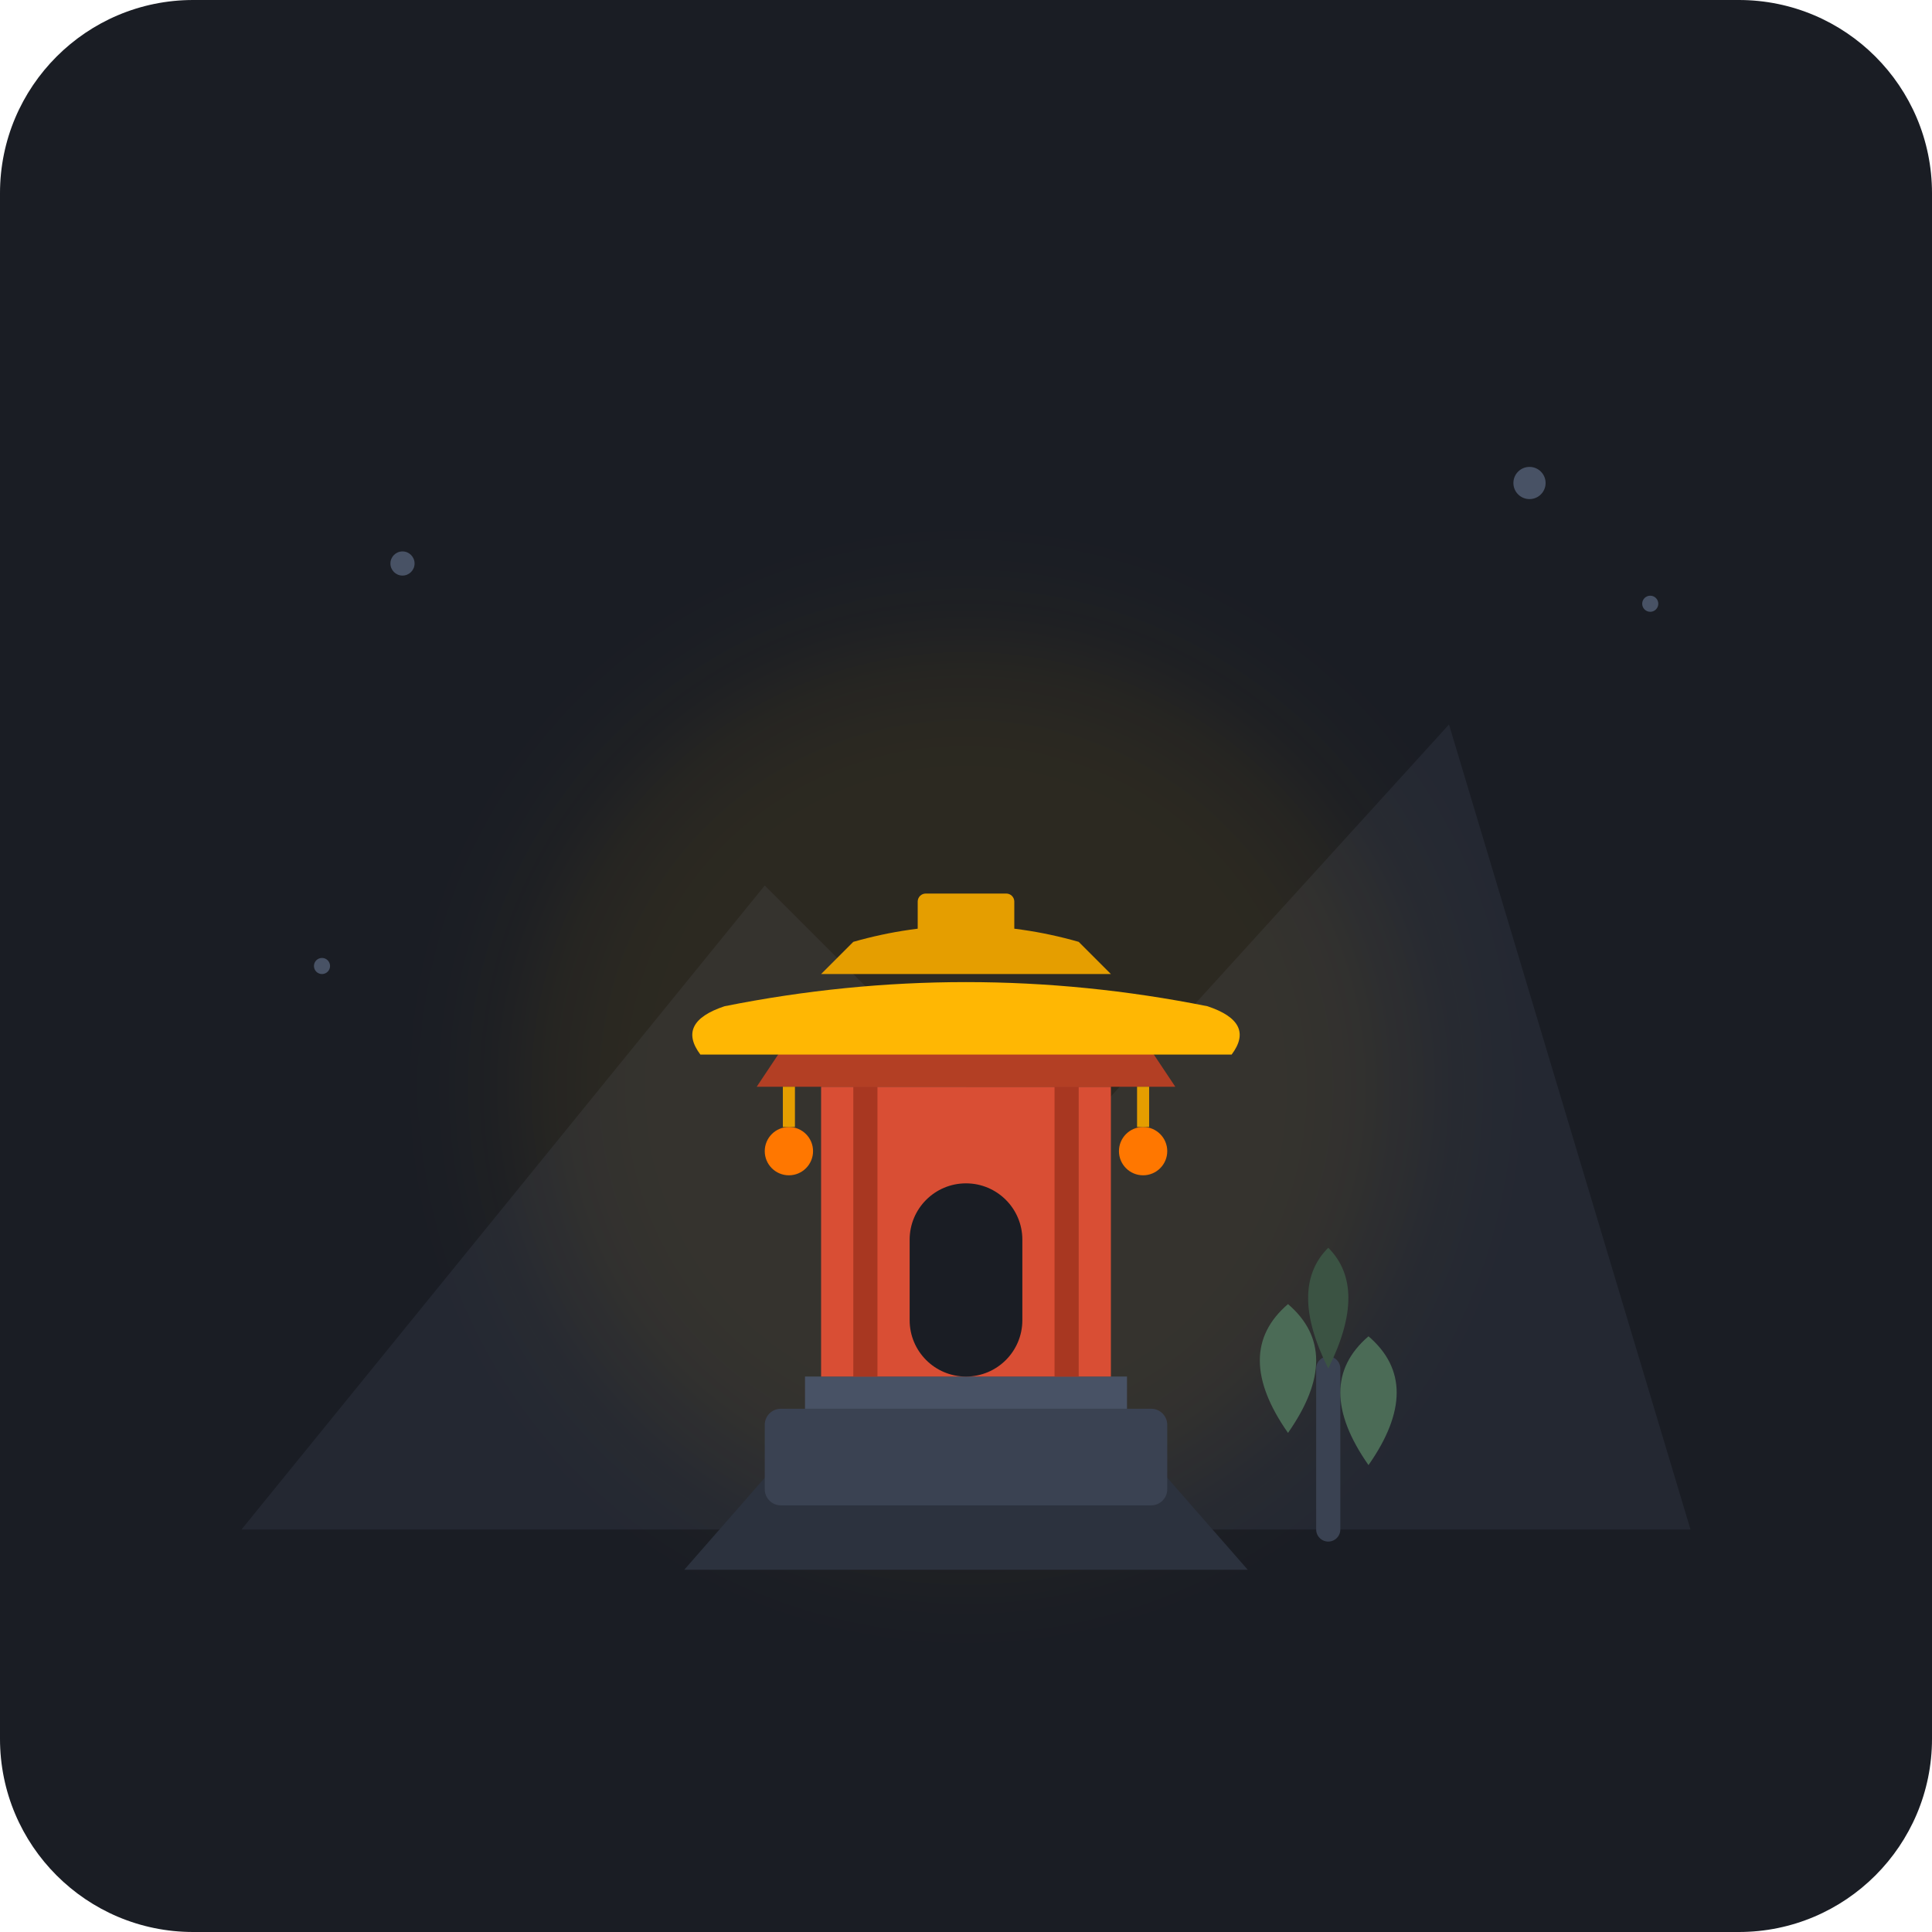
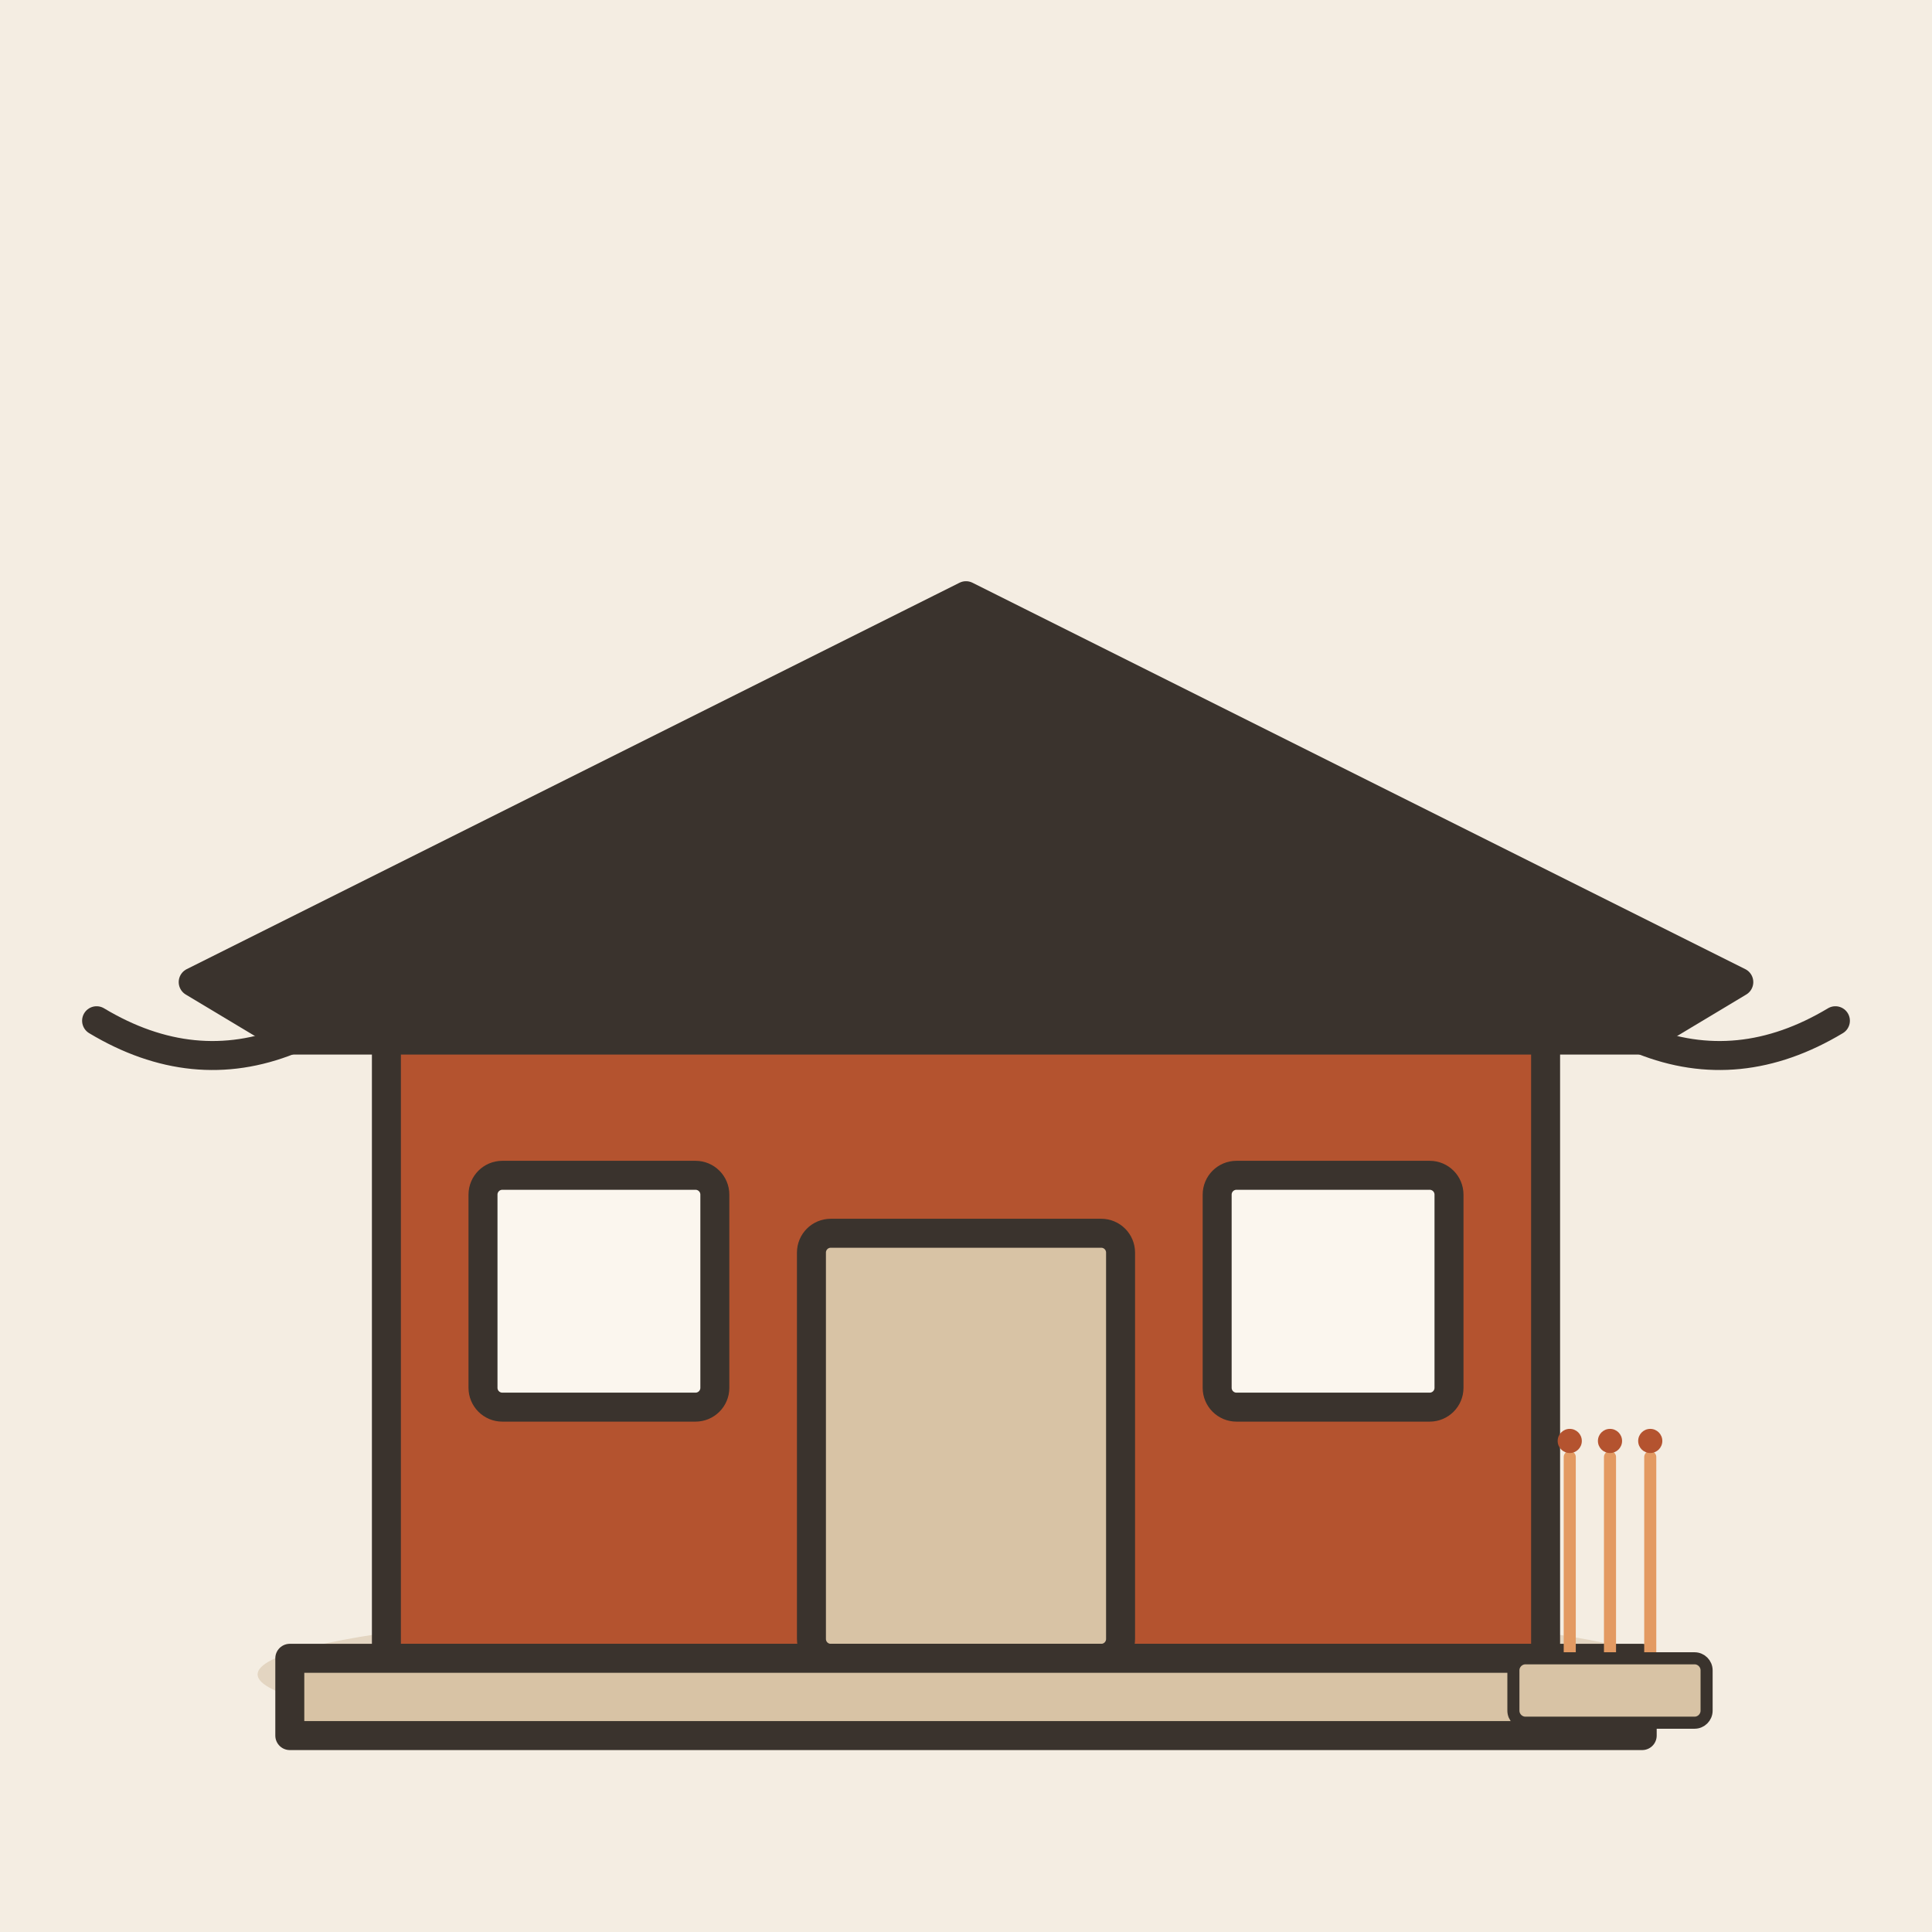
- <svg xmlns="http://www.w3.org/2000/svg" width="240" height="240" viewBox="0 0 240 240">
-   <rect width="240" height="240" rx="24" fill="#1A1D24" />
-   <path d="M 30 190 L 95 110 L 130 145 L 180 90 L 210 190 Z" fill="#242832" />
-   <circle cx="120" cy="135" r="55" fill="#FFB703" opacity="0.08" filter="blur(8px)" />
-   <g transform="translate(0, 5)">
-     <path d="M 85 190 L 120 150 L 155 190 Z" fill="#2C323E" />
-     <rect x="95" y="170" width="50" height="12" rx="2" fill="#3A4252" />
-     <rect x="100" y="166" width="40" height="4" fill="#485265" />
-     <rect x="102" y="130" width="36" height="36" fill="#D94E34" />
-     <rect x="106" y="130" width="3" height="36" fill="#A83721" />
-     <rect x="131" y="130" width="3" height="36" fill="#A83721" />
-     <rect x="113" y="142" width="14" height="24" rx="7" fill="#1A1D24" />
-     <path d="M 94 130 L 146 130 L 142 124 L 98 124 Z" fill="#B33F24" />
-     <path d="M 90 120               Q 120 114 150 120               Q 156 122 153 126               L 138 126               L 102 126               L 87 126               Q 84 122 90 120 Z" fill="#FFB703" />
-     <rect x="114" y="106" width="12" height="6" rx="1" fill="#E59E00" />
-     <path d="M 106 112 Q 120 108 134 112 L 138 116 L 102 116 Z" fill="#E59E00" />
-     <circle cx="98" cy="138" r="3" fill="#FF7700" />
-     <circle cx="142" cy="138" r="3" fill="#FF7700" />
-     <line x1="98" y1="130" x2="98" y2="135" stroke="#E59E00" stroke-width="1.5" />
-     <line x1="142" y1="130" x2="142" y2="135" stroke="#E59E00" stroke-width="1.5" />
+ <svg xmlns="http://www.w3.org/2000/svg" viewBox="0 0 240 240" data-style="editorial">
+   <rect width="240" height="240" fill="#F4EDE2" />
+   <ellipse cx="120" cy="208" rx="88" ry="9" fill="#E3D5C1" />
+   <g transform="translate(120 206) scale(1.2 1.2)">
+     <rect x="-60" y="-70" width="120" height="70" rx="0" fill="#B4532F" stroke="#3A332D" stroke-width="3" stroke-linecap="round" stroke-linejoin="round" />
+     <path d="M-80 -70L0 -110L80 -70L70 -64L-70 -64Z" fill="#3A332D" stroke="#3A332D" stroke-width="3" stroke-linecap="round" stroke-linejoin="round" />
+     <path d="M-90 -66Q-80 -60 -70 -64M90 -66Q80 -60 70 -64" fill="none" stroke="#3A332D" stroke-width="3" stroke-linecap="round" stroke-linejoin="round" />
+     <rect x="-16" y="-44" width="32" height="44" rx="2" fill="#D8C3A5" stroke="#3A332D" stroke-width="3" stroke-linecap="round" stroke-linejoin="round" />
+     <rect x="-50" y="-50" width="24" height="24" rx="2" fill="#FBF6EE" stroke="#3A332D" stroke-width="3" stroke-linecap="round" stroke-linejoin="round" />
+     <rect x="26" y="-50" width="24" height="24" rx="2" fill="#FBF6EE" stroke="#3A332D" stroke-width="3" stroke-linecap="round" stroke-linejoin="round" />
+     <rect x="-70" y="0" width="140" height="8" rx="0" fill="#D8C3A5" stroke="#3A332D" stroke-width="3" stroke-linecap="round" stroke-linejoin="round" />
  </g>
-   <g transform="translate(155, 140)">
-     <path d="M 10 30 L 10 50" stroke="#3A4252" stroke-width="3" stroke-linecap="round" />
-     <path d="M 10 30 Q 5 20 10 15 Q 15 20 10 30 Z" fill="#3B5343" />
-     <path d="M 5 38 Q -2 28 5 22 Q 12 28 5 38 Z" fill="#4B6B56" />
-     <path d="M 15 42 Q 8 32 15 26 Q 22 32 15 42 Z" fill="#4B6B56" />
+   <g transform="translate(200 206) scale(0.5 0.5)">
+     <path d="M-10 0L-10 -50" stroke="#E39A62" stroke-width="3" stroke-linecap="round" fill="none" />
+     <circle cx="-10" cy="-54" r="3" fill="#B4532F" />
+     <path d="M0 0L0 -50" stroke="#E39A62" stroke-width="3" stroke-linecap="round" fill="none" />
+     <circle cx="0" cy="-54" r="3" fill="#B4532F" />
+     <path d="M10 0L10 -50" stroke="#E39A62" stroke-width="3" stroke-linecap="round" fill="none" />
+     <circle cx="10" cy="-54" r="3" fill="#B4532F" />
+     <rect x="-24" y="0" width="48" height="16" rx="3" fill="#D8C3A5" stroke="#3A332D" stroke-width="3" stroke-linecap="round" stroke-linejoin="round" />
  </g>
-   <circle cx="50" cy="70" r="1.5" fill="#485265" />
-   <circle cx="190" cy="60" r="2" fill="#485265" />
-   <circle cx="205" cy="75" r="1" fill="#485265" />
-   <circle cx="40" cy="120" r="1" fill="#485265" />
</svg>
